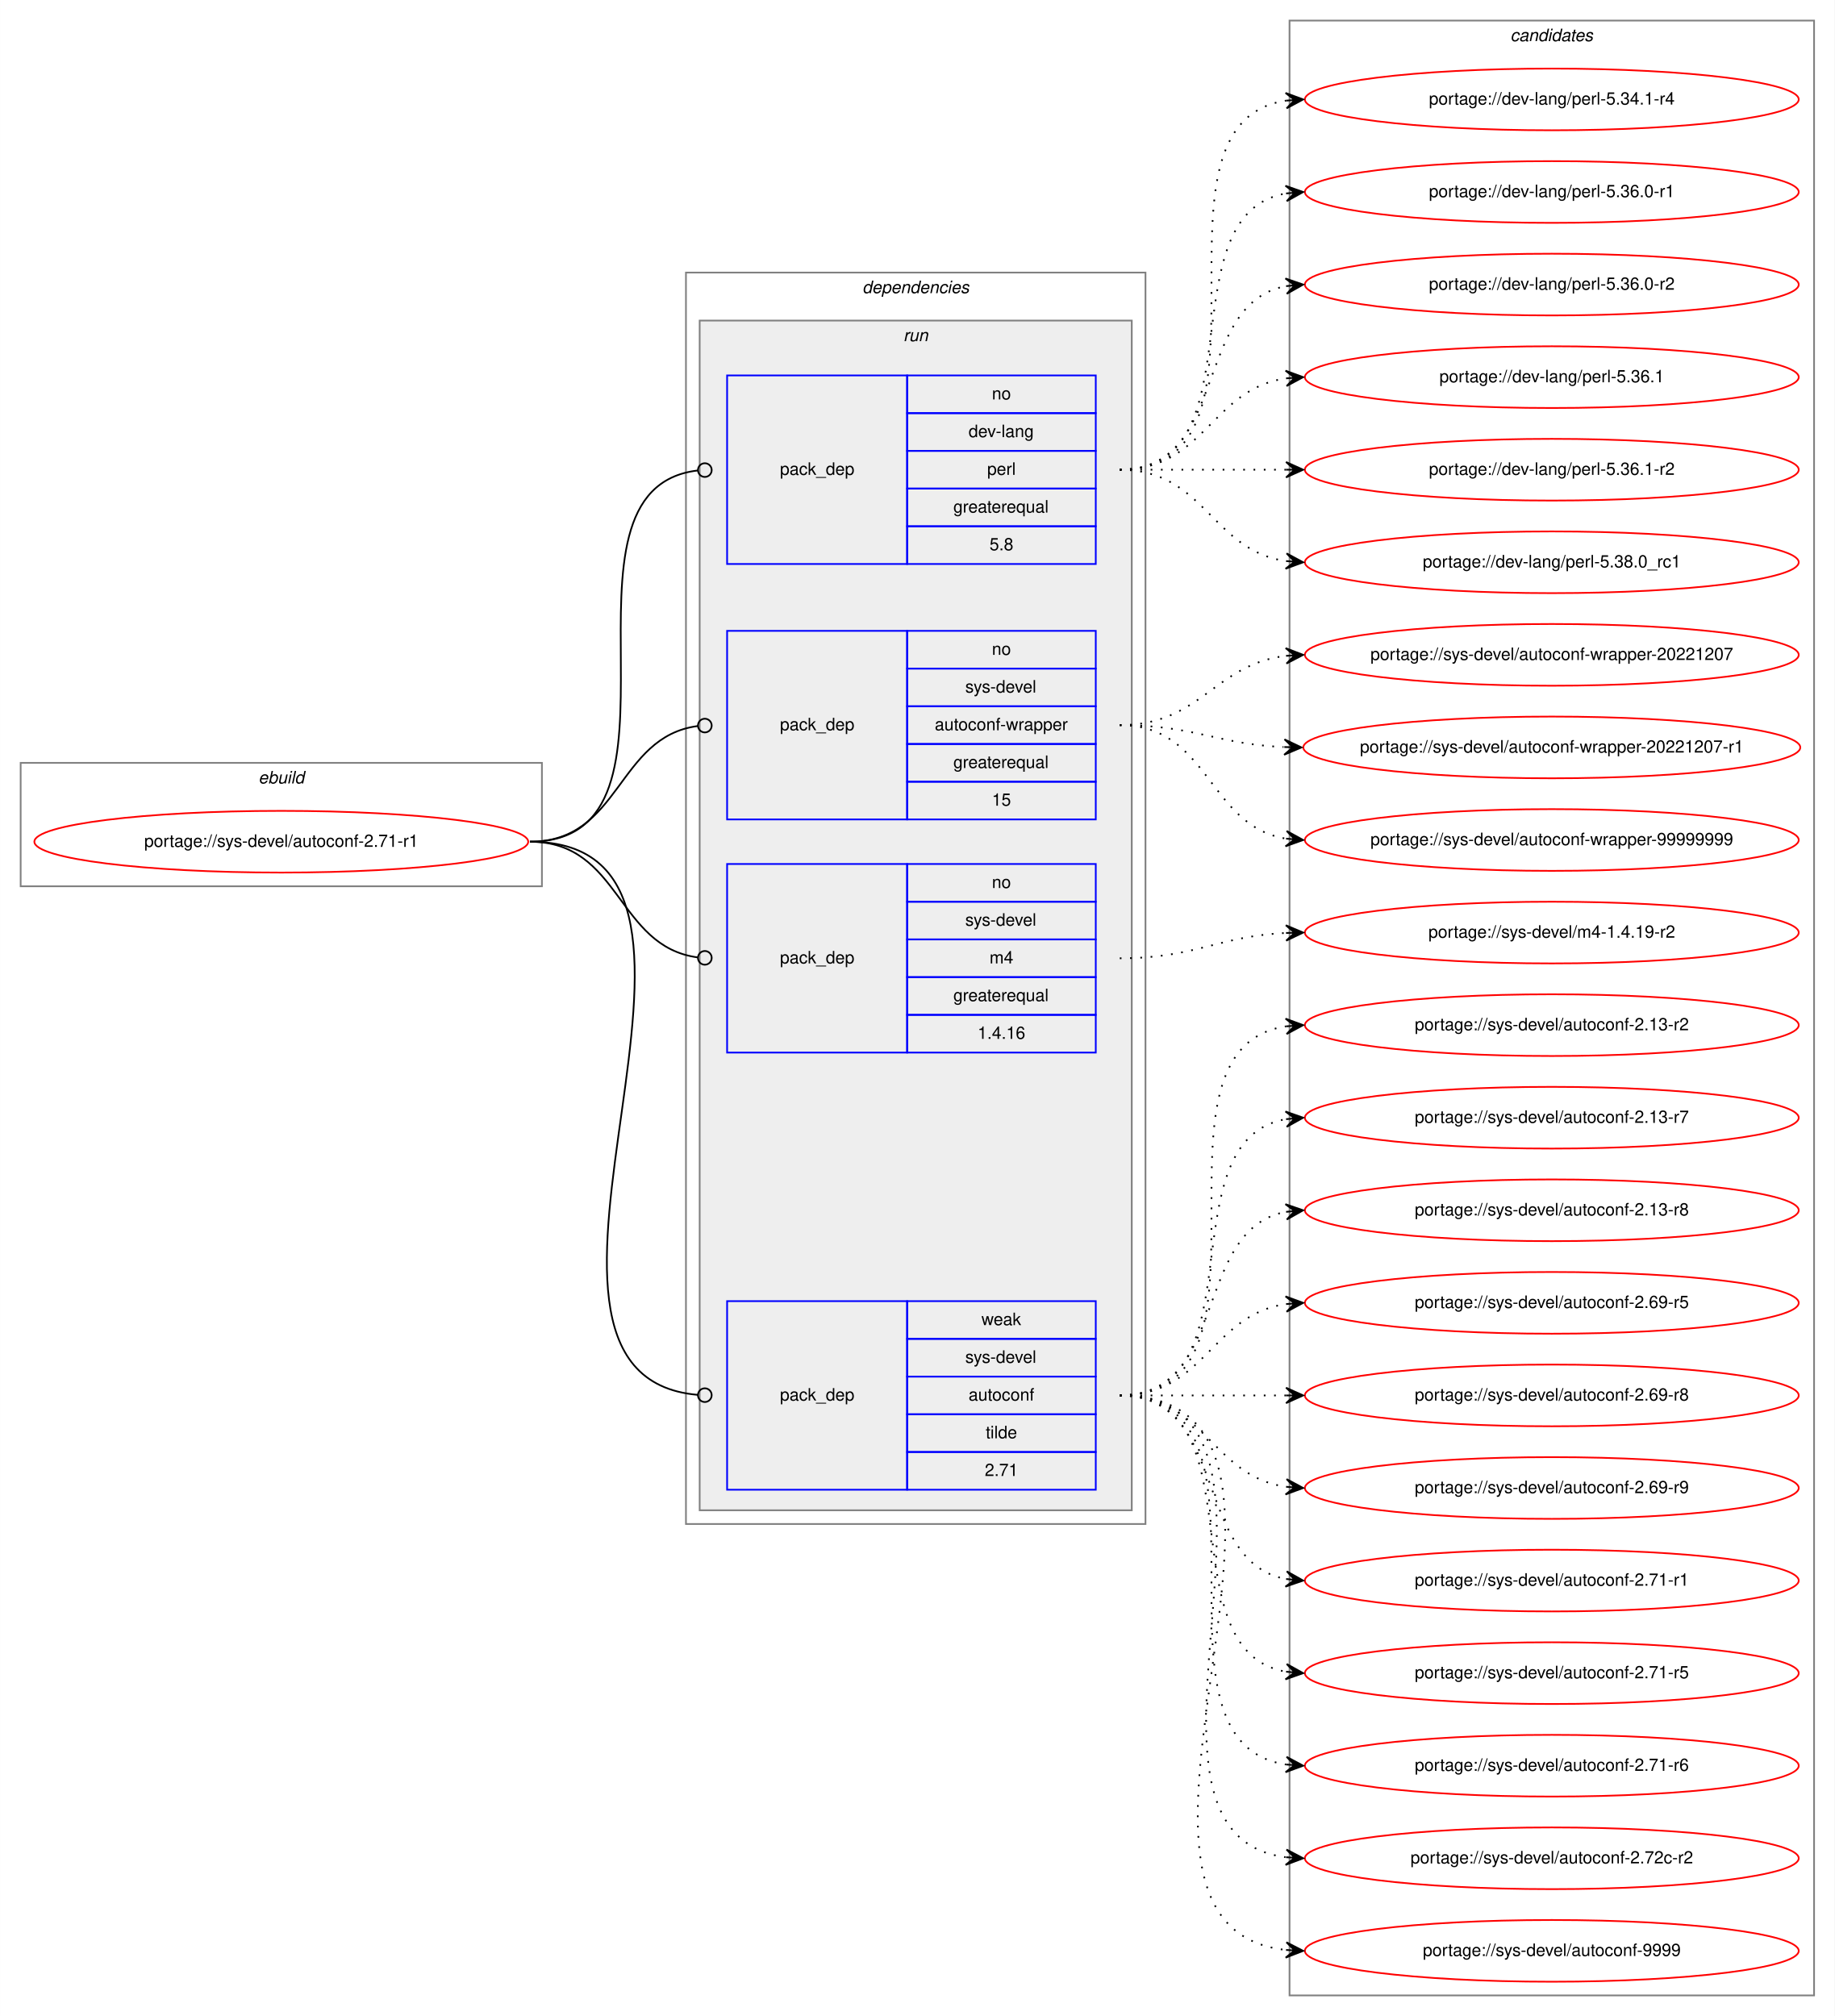
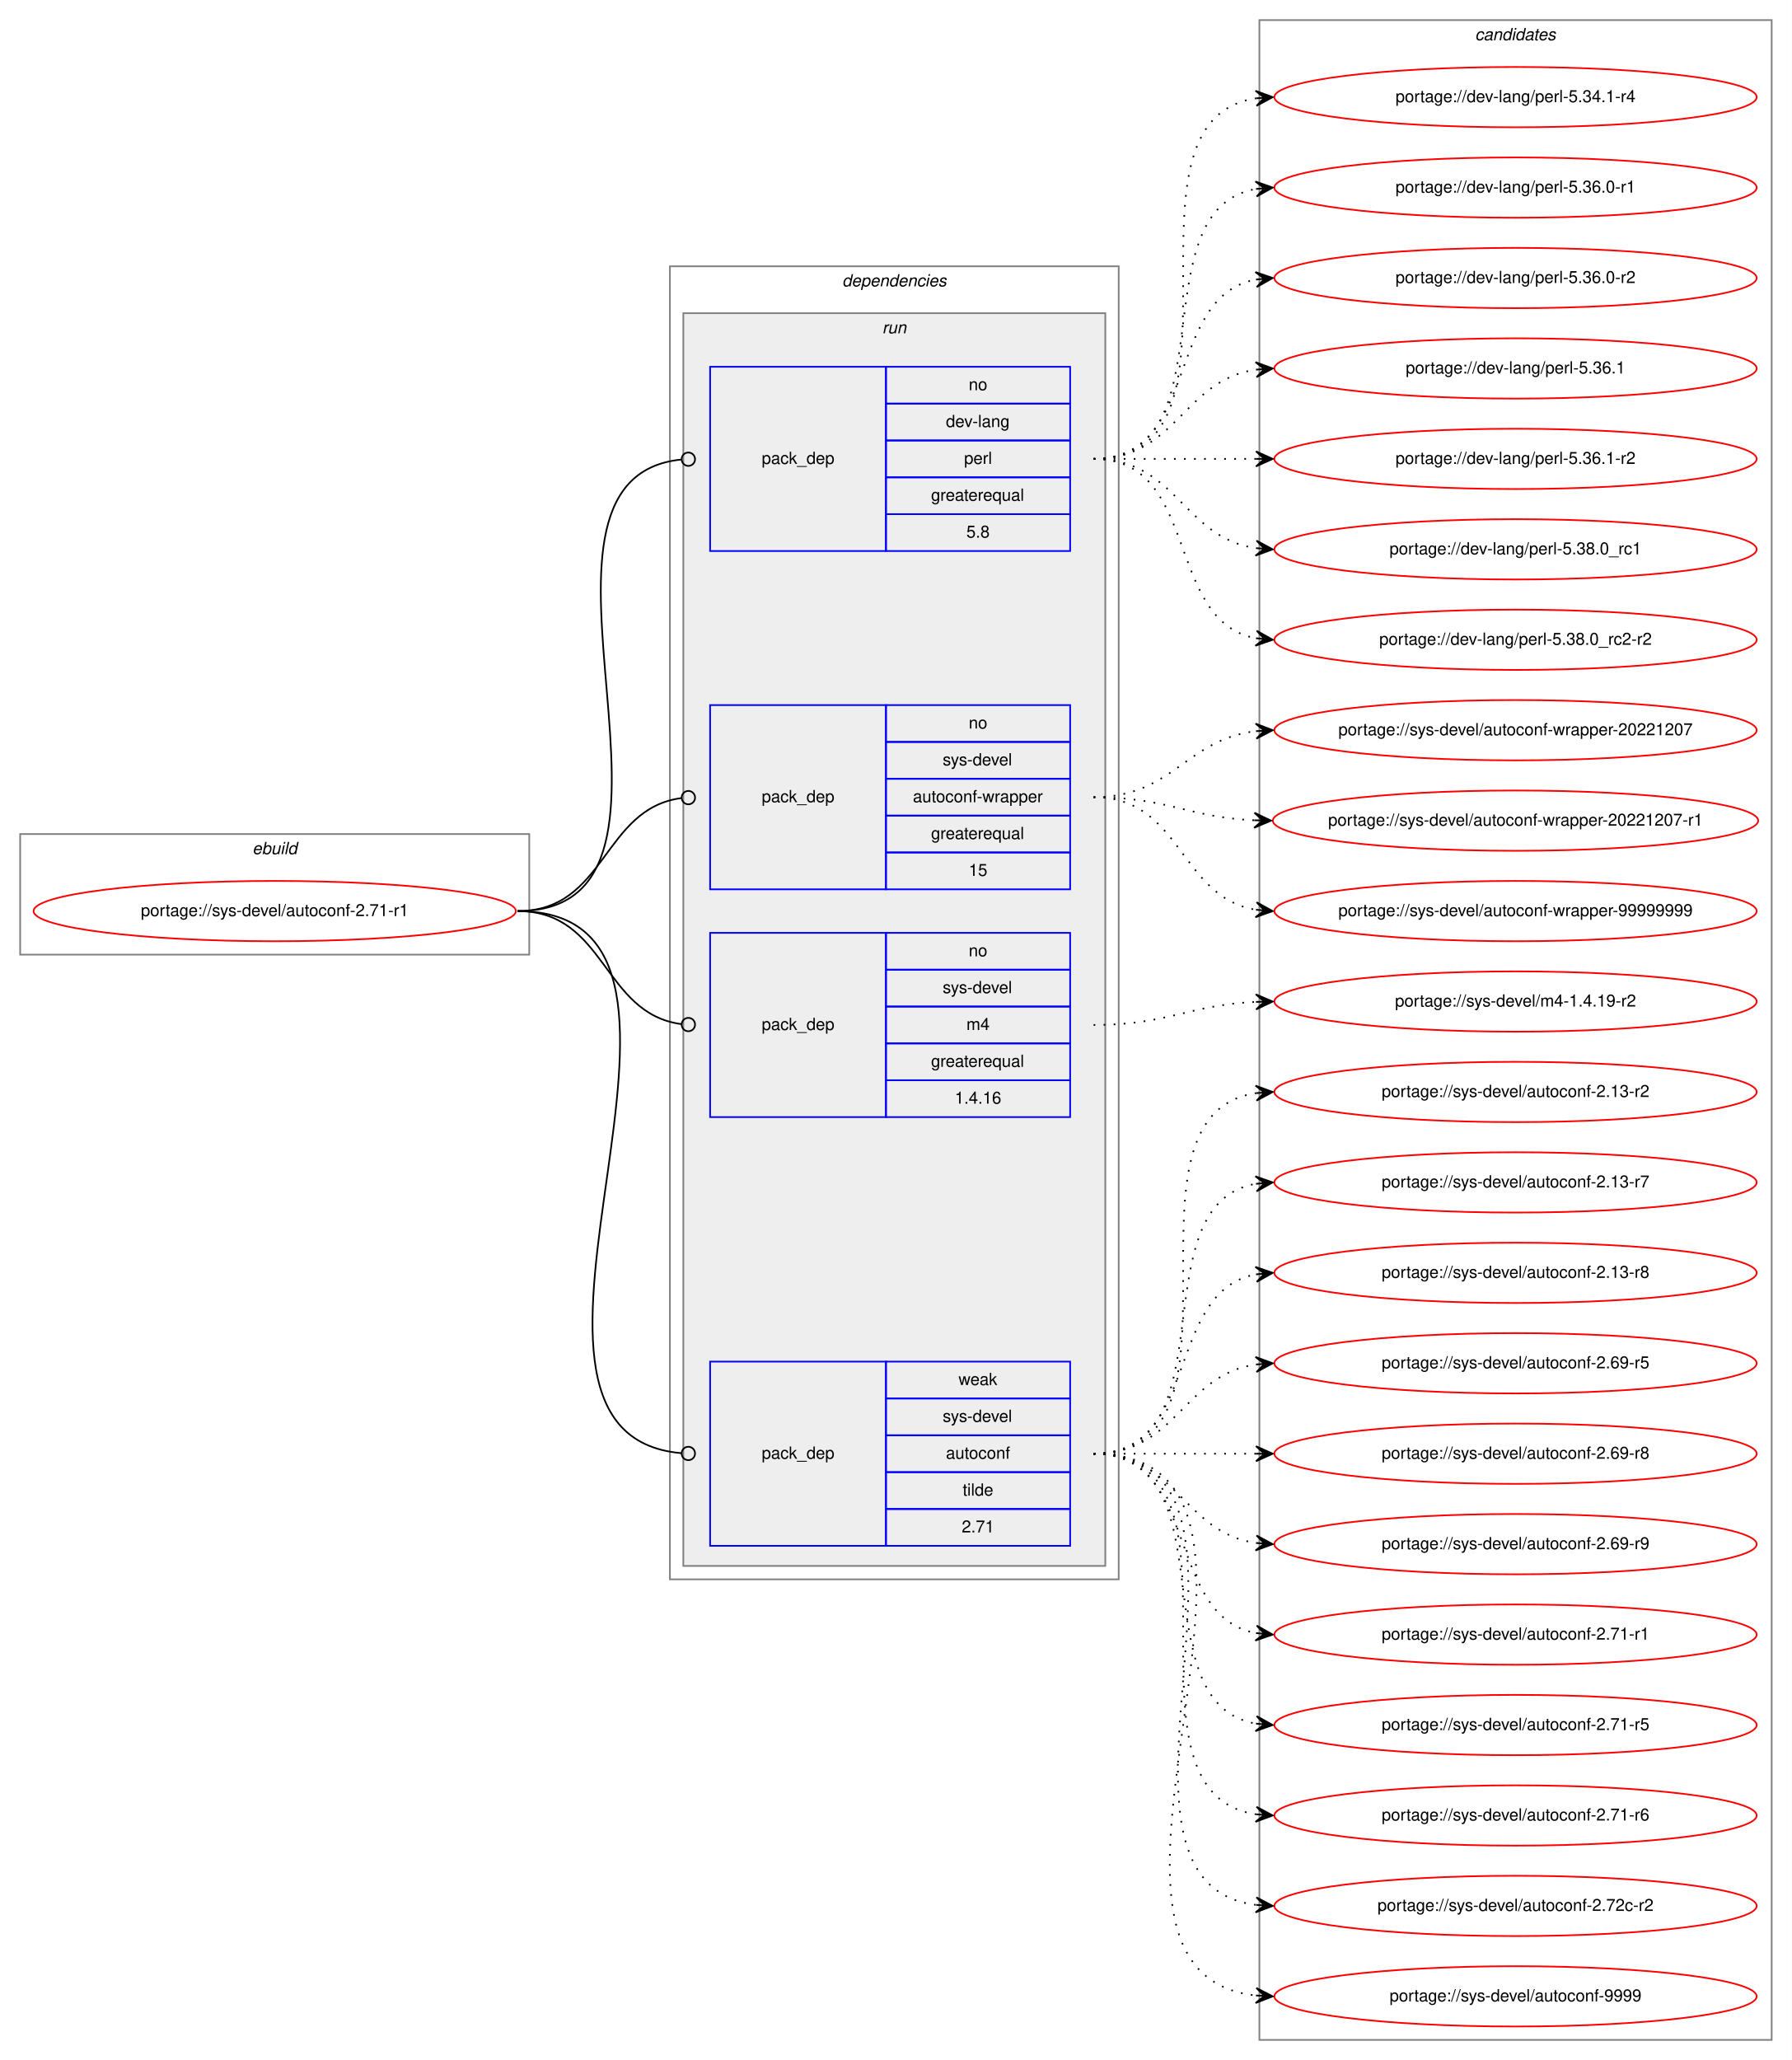
- <svg xmlns="http://www.w3.org/2000/svg" xmlns:xlink="http://www.w3.org/1999/xlink" width="1070pt" height="1176pt" viewBox="0.00 0.00 1069.91 1176.00">
-   <g id="graph0" class="graph" transform="scale(1 1) rotate(0) translate(4 1172)">
-     <polygon fill="white" stroke="transparent" points="-4,4 -4,-1172 1065.91,-1172 1065.91,4 -4,4" />
+ <svg xmlns="http://www.w3.org/2000/svg" xmlns:xlink="http://www.w3.org/1999/xlink" width="1070pt" height="1230pt" viewBox="0.00 0.00 1069.91 1230.00">
+   <g id="graph0" class="graph" transform="scale(1 1) rotate(0) translate(4 1226)">
+     <polygon fill="white" stroke="transparent" points="-4,4 -4,-1226 1065.91,-1226 1065.91,4 -4,4" />
    <g id="clust1" class="cluster">
-       <polygon fill="none" stroke="gray" points="8,-655 8,-727 312,-727 312,-655 8,-655" />
-       <text text-anchor="start" x="146.66" y="-715" font-family="Helvetica,sans-Serif" font-style="italic" font-size="10.00">ebuild</text>
+       <polygon fill="none" stroke="gray" points="8,-656 8,-728 312,-728 312,-656 8,-656" />
+       <text text-anchor="start" x="146.66" y="-716" font-family="Helvetica,sans-Serif" font-style="italic" font-size="10.00">ebuild</text>
    </g>
    <g id="clust2" class="cluster">
-       <polygon fill="none" stroke="gray" points="396,-283 396,-1013 664,-1013 664,-283 396,-283" />
-       <text text-anchor="start" x="498.88" y="-1001" font-family="Helvetica,sans-Serif" font-style="italic" font-size="10.00">dependencies</text>
+       <polygon fill="none" stroke="gray" points="396,-283 396,-1067 664,-1067 664,-283 396,-283" />
+       <text text-anchor="start" x="498.88" y="-1055" font-family="Helvetica,sans-Serif" font-style="italic" font-size="10.00">dependencies</text>
    </g>
    <g id="clust5" class="cluster">
-       <polygon fill="#eeeeee" stroke="gray" points="404,-291 404,-985 656,-985 656,-291 404,-291" />
-       <text text-anchor="start" x="522.78" y="-973" font-family="Helvetica,sans-Serif" font-style="italic" font-size="10.00">run</text>
+       <polygon fill="#eeeeee" stroke="gray" points="404,-291 404,-1039 656,-1039 656,-291 404,-291" />
+       <text text-anchor="start" x="522.78" y="-1027" font-family="Helvetica,sans-Serif" font-style="italic" font-size="10.00">run</text>
    </g>
    <g id="clust10" class="cluster">
-       <polygon fill="none" stroke="gray" points="748,-8 748,-1160 1053.91,-1160 1053.91,-8 748,-8" />
-       <text text-anchor="start" x="876.78" y="-1148" font-family="Helvetica,sans-Serif" font-style="italic" font-size="10.00">candidates</text>
+       <polygon fill="none" stroke="gray" points="748,-8 748,-1214 1053.91,-1214 1053.91,-8 748,-8" />
+       <text text-anchor="start" x="876.78" y="-1202" font-family="Helvetica,sans-Serif" font-style="italic" font-size="10.00">candidates</text>
    </g>
    <g id="node1" class="node">
      <g id="a_node1">
        <a xlink:href="../sys-devel/autoconf-2.71-r1.svg" xlink:title="portage://sys-devel/autoconf-2.71-r1">
-           <ellipse fill="none" stroke="red" cx="160" cy="-681" rx="144" ry="18" />
-           <text text-anchor="middle" x="160" y="-678" font-family="Helvetica,sans-Serif" font-size="10.00">portage://sys-devel/autoconf-2.71-r1</text>
+           <ellipse fill="none" stroke="red" cx="160" cy="-682" rx="144" ry="18" />
+           <text text-anchor="middle" x="160" y="-679" font-family="Helvetica,sans-Serif" font-size="10.00">portage://sys-devel/autoconf-2.71-r1</text>
        </a>
      </g>
    </g>
    <g id="node2" class="node">
-       <polygon fill="none" stroke="blue" points="420,-843 420,-953 525,-953 525,-843 420,-843" />
-       <text text-anchor="start" x="450.82" y="-895" font-family="Helvetica,sans-Serif" font-size="10.00">pack_dep</text>
-       <polygon fill="none" stroke="blue" points="525,-931 525,-953 635,-953 635,-931 525,-931" />
-       <text text-anchor="start" x="574.44" y="-939" font-family="Helvetica,sans-Serif" font-size="10.00">no</text>
-       <polygon fill="none" stroke="blue" points="525,-909 525,-931 635,-931 635,-909 525,-909" />
-       <text text-anchor="start" x="560.83" y="-917" font-family="Helvetica,sans-Serif" font-size="10.00">dev-lang</text>
-       <polygon fill="none" stroke="blue" points="525,-887 525,-909 635,-909 635,-887 525,-887" />
-       <text text-anchor="start" x="571.67" y="-895" font-family="Helvetica,sans-Serif" font-size="10.00">perl</text>
-       <polygon fill="none" stroke="blue" points="525,-865 525,-887 635,-887 635,-865 525,-865" />
-       <text text-anchor="start" x="551.94" y="-873" font-family="Helvetica,sans-Serif" font-size="10.00">greaterequal</text>
-       <polygon fill="none" stroke="blue" points="525,-843 525,-865 635,-865 635,-843 525,-843" />
-       <text text-anchor="start" x="573.05" y="-851" font-family="Helvetica,sans-Serif" font-size="10.00">5.8</text>
+       <polygon fill="none" stroke="blue" points="420,-897 420,-1007 525,-1007 525,-897 420,-897" />
+       <text text-anchor="start" x="450.82" y="-949" font-family="Helvetica,sans-Serif" font-size="10.00">pack_dep</text>
+       <polygon fill="none" stroke="blue" points="525,-985 525,-1007 635,-1007 635,-985 525,-985" />
+       <text text-anchor="start" x="574.44" y="-993" font-family="Helvetica,sans-Serif" font-size="10.00">no</text>
+       <polygon fill="none" stroke="blue" points="525,-963 525,-985 635,-985 635,-963 525,-963" />
+       <text text-anchor="start" x="560.83" y="-971" font-family="Helvetica,sans-Serif" font-size="10.00">dev-lang</text>
+       <polygon fill="none" stroke="blue" points="525,-941 525,-963 635,-963 635,-941 525,-941" />
+       <text text-anchor="start" x="571.67" y="-949" font-family="Helvetica,sans-Serif" font-size="10.00">perl</text>
+       <polygon fill="none" stroke="blue" points="525,-919 525,-941 635,-941 635,-919 525,-919" />
+       <text text-anchor="start" x="551.94" y="-927" font-family="Helvetica,sans-Serif" font-size="10.00">greaterequal</text>
+       <polygon fill="none" stroke="blue" points="525,-897 525,-919 635,-919 635,-897 525,-897" />
+       <text text-anchor="start" x="573.05" y="-905" font-family="Helvetica,sans-Serif" font-size="10.00">5.8</text>
    </g>
    <g id="edge1" class="edge">
-       <path fill="none" stroke="black" d="M305,-681C409.51,-681 309.24,-886.71 402.95,-897.56" />
-       <ellipse fill="none" stroke="black" cx="407.01" cy="-897.78" rx="4" ry="4" />
+       <path fill="none" stroke="black" d="M305,-682C431.02,-682 288.76,-940.01 402.73,-951.6" />
+       <ellipse fill="none" stroke="black" cx="407" cy="-951.81" rx="4" ry="4" />
    </g>
    <g id="node3" class="node">
-       <polygon fill="none" stroke="blue" points="420,-694 420,-804 525,-804 525,-694 420,-694" />
-       <text text-anchor="start" x="450.82" y="-746" font-family="Helvetica,sans-Serif" font-size="10.00">pack_dep</text>
-       <polygon fill="none" stroke="blue" points="525,-782 525,-804 635,-804 635,-782 525,-782" />
-       <text text-anchor="start" x="574.44" y="-790" font-family="Helvetica,sans-Serif" font-size="10.00">no</text>
-       <polygon fill="none" stroke="blue" points="525,-760 525,-782 635,-782 635,-760 525,-760" />
-       <text text-anchor="start" x="558.89" y="-768" font-family="Helvetica,sans-Serif" font-size="10.00">sys-devel</text>
-       <polygon fill="none" stroke="blue" points="525,-738 525,-760 635,-760 635,-738 525,-738" />
-       <text text-anchor="start" x="541.1" y="-746" font-family="Helvetica,sans-Serif" font-size="10.00">autoconf-wrapper</text>
-       <polygon fill="none" stroke="blue" points="525,-716 525,-738 635,-738 635,-716 525,-716" />
-       <text text-anchor="start" x="551.94" y="-724" font-family="Helvetica,sans-Serif" font-size="10.00">greaterequal</text>
-       <polygon fill="none" stroke="blue" points="525,-694 525,-716 635,-716 635,-694 525,-694" />
-       <text text-anchor="start" x="574.44" y="-702" font-family="Helvetica,sans-Serif" font-size="10.00">15</text>
+       <polygon fill="none" stroke="blue" points="420,-695 420,-805 525,-805 525,-695 420,-695" />
+       <text text-anchor="start" x="450.82" y="-747" font-family="Helvetica,sans-Serif" font-size="10.00">pack_dep</text>
+       <polygon fill="none" stroke="blue" points="525,-783 525,-805 635,-805 635,-783 525,-783" />
+       <text text-anchor="start" x="574.44" y="-791" font-family="Helvetica,sans-Serif" font-size="10.00">no</text>
+       <polygon fill="none" stroke="blue" points="525,-761 525,-783 635,-783 635,-761 525,-761" />
+       <text text-anchor="start" x="558.89" y="-769" font-family="Helvetica,sans-Serif" font-size="10.00">sys-devel</text>
+       <polygon fill="none" stroke="blue" points="525,-739 525,-761 635,-761 635,-739 525,-739" />
+       <text text-anchor="start" x="541.1" y="-747" font-family="Helvetica,sans-Serif" font-size="10.00">autoconf-wrapper</text>
+       <polygon fill="none" stroke="blue" points="525,-717 525,-739 635,-739 635,-717 525,-717" />
+       <text text-anchor="start" x="551.94" y="-725" font-family="Helvetica,sans-Serif" font-size="10.00">greaterequal</text>
+       <polygon fill="none" stroke="blue" points="525,-695 525,-717 635,-717 635,-695 525,-695" />
+       <text text-anchor="start" x="574.44" y="-703" font-family="Helvetica,sans-Serif" font-size="10.00">15</text>
    </g>
    <g id="edge2" class="edge">
-       <path fill="none" stroke="black" d="M305,-681C358.13,-681 355.47,-742.27 402.94,-748.49" />
-       <ellipse fill="none" stroke="black" cx="407.01" cy="-748.75" rx="4" ry="4" />
+       <path fill="none" stroke="black" d="M305,-682C358.13,-682 355.47,-743.27 402.94,-749.49" />
+       <ellipse fill="none" stroke="black" cx="407.01" cy="-749.75" rx="4" ry="4" />
    </g>
    <g id="node4" class="node">
-       <polygon fill="none" stroke="blue" points="420,-558 420,-668 525,-668 525,-558 420,-558" />
-       <text text-anchor="start" x="450.82" y="-610" font-family="Helvetica,sans-Serif" font-size="10.00">pack_dep</text>
-       <polygon fill="none" stroke="blue" points="525,-646 525,-668 635,-668 635,-646 525,-646" />
-       <text text-anchor="start" x="574.44" y="-654" font-family="Helvetica,sans-Serif" font-size="10.00">no</text>
-       <polygon fill="none" stroke="blue" points="525,-624 525,-646 635,-646 635,-624 525,-624" />
-       <text text-anchor="start" x="558.89" y="-632" font-family="Helvetica,sans-Serif" font-size="10.00">sys-devel</text>
-       <polygon fill="none" stroke="blue" points="525,-602 525,-624 635,-624 635,-602 525,-602" />
-       <text text-anchor="start" x="573.06" y="-610" font-family="Helvetica,sans-Serif" font-size="10.00">m4</text>
-       <polygon fill="none" stroke="blue" points="525,-580 525,-602 635,-602 635,-580 525,-580" />
-       <text text-anchor="start" x="551.94" y="-588" font-family="Helvetica,sans-Serif" font-size="10.00">greaterequal</text>
-       <polygon fill="none" stroke="blue" points="525,-558 525,-580 635,-580 635,-558 525,-558" />
-       <text text-anchor="start" x="566.1" y="-566" font-family="Helvetica,sans-Serif" font-size="10.00">1.4.16</text>
+       <polygon fill="none" stroke="blue" points="420,-559 420,-669 525,-669 525,-559 420,-559" />
+       <text text-anchor="start" x="450.82" y="-611" font-family="Helvetica,sans-Serif" font-size="10.00">pack_dep</text>
+       <polygon fill="none" stroke="blue" points="525,-647 525,-669 635,-669 635,-647 525,-647" />
+       <text text-anchor="start" x="574.44" y="-655" font-family="Helvetica,sans-Serif" font-size="10.00">no</text>
+       <polygon fill="none" stroke="blue" points="525,-625 525,-647 635,-647 635,-625 525,-625" />
+       <text text-anchor="start" x="558.89" y="-633" font-family="Helvetica,sans-Serif" font-size="10.00">sys-devel</text>
+       <polygon fill="none" stroke="blue" points="525,-603 525,-625 635,-625 635,-603 525,-603" />
+       <text text-anchor="start" x="573.06" y="-611" font-family="Helvetica,sans-Serif" font-size="10.00">m4</text>
+       <polygon fill="none" stroke="blue" points="525,-581 525,-603 635,-603 635,-581 525,-581" />
+       <text text-anchor="start" x="551.94" y="-589" font-family="Helvetica,sans-Serif" font-size="10.00">greaterequal</text>
+       <polygon fill="none" stroke="blue" points="525,-559 525,-581 635,-581 635,-559 525,-559" />
+       <text text-anchor="start" x="566.1" y="-567" font-family="Helvetica,sans-Serif" font-size="10.00">1.4.16</text>
    </g>
    <g id="edge3" class="edge">
-       <path fill="none" stroke="black" d="M305,-681C358.13,-681 355.47,-619.73 402.94,-613.51" />
-       <ellipse fill="none" stroke="black" cx="407.01" cy="-613.25" rx="4" ry="4" />
+       <path fill="none" stroke="black" d="M305,-682C358.13,-682 355.47,-620.73 402.94,-614.51" />
+       <ellipse fill="none" stroke="black" cx="407.01" cy="-614.25" rx="4" ry="4" />
    </g>
    <g id="node5" class="node">
      <polygon fill="none" stroke="blue" points="420,-303 420,-413 525,-413 525,-303 420,-303" />
      <text text-anchor="start" x="450.82" y="-355" font-family="Helvetica,sans-Serif" font-size="10.00">pack_dep</text>
      <polygon fill="none" stroke="blue" points="525,-391 525,-413 635,-413 635,-391 525,-391" />
      <text text-anchor="start" x="568.33" y="-399" font-family="Helvetica,sans-Serif" font-size="10.00">weak</text>
      <polygon fill="none" stroke="blue" points="525,-369 525,-391 635,-391 635,-369 525,-369" />
      <text text-anchor="start" x="558.89" y="-377" font-family="Helvetica,sans-Serif" font-size="10.00">sys-devel</text>
      <polygon fill="none" stroke="blue" points="525,-347 525,-369 635,-369 635,-347 525,-347" />
      <text text-anchor="start" x="560.82" y="-355" font-family="Helvetica,sans-Serif" font-size="10.00">autoconf</text>
      <polygon fill="none" stroke="blue" points="525,-325 525,-347 635,-347 635,-325 525,-325" />
      <text text-anchor="start" x="570.83" y="-333" font-family="Helvetica,sans-Serif" font-size="10.00">tilde</text>
      <polygon fill="none" stroke="blue" points="525,-303 525,-325 635,-325 635,-303 525,-303" />
      <text text-anchor="start" x="570.27" y="-311" font-family="Helvetica,sans-Serif" font-size="10.00">2.71</text>
    </g>
    <g id="edge4" class="edge">
-       <path fill="none" stroke="black" d="M305,-681C453.28,-681 267.07,-369.88 402.94,-358.33" />
+       <path fill="none" stroke="black" d="M305,-682C453.7,-682 266.68,-369.91 402.92,-358.33" />
      <ellipse fill="none" stroke="black" cx="407" cy="-358.16" rx="4" ry="4" />
    </g>
    <g id="node6" class="node">
      <g id="a_node6">
        <a xlink:href="../dev-lang/perl-5.34.1-r4.svg" xlink:title="portage://dev-lang/perl-5.34.1-r4">
-           <ellipse fill="none" stroke="red" cx="900.96" cy="-1114" rx="144" ry="18" />
-           <text text-anchor="middle" x="900.96" y="-1111" font-family="Helvetica,sans-Serif" font-size="10.00">portage://dev-lang/perl-5.34.1-r4</text>
+           <ellipse fill="none" stroke="red" cx="900.96" cy="-1168" rx="144" ry="18" />
+           <text text-anchor="middle" x="900.96" y="-1165" font-family="Helvetica,sans-Serif" font-size="10.00">portage://dev-lang/perl-5.34.1-r4</text>
        </a>
      </g>
    </g>
    <g id="edge5" class="edge">
-       <path fill="none" stroke="black" stroke-dasharray="1,5" d="M649,-898C752.57,-898 655.72,-1099.89 745.98,-1113.3" />
-       <polygon fill="black" stroke="black" points="755.96,-1114 745.67,-1117.79 750.97,-1113.65 745.98,-1113.3 745.98,-1113.3 745.98,-1113.3 750.97,-1113.65 746.3,-1108.81 755.96,-1114 755.96,-1114" />
+       <path fill="none" stroke="black" stroke-dasharray="1,5" d="M649,-952C752.57,-952 655.72,-1153.89 745.98,-1167.3" />
+       <polygon fill="black" stroke="black" points="755.96,-1168 745.67,-1171.79 750.97,-1167.65 745.98,-1167.3 745.98,-1167.3 745.98,-1167.3 750.97,-1167.65 746.3,-1162.81 755.96,-1168 755.96,-1168" />
    </g>
    <g id="node7" class="node">
      <g id="a_node7">
        <a xlink:href="../dev-lang/perl-5.36.0-r1.svg" xlink:title="portage://dev-lang/perl-5.36.0-r1">
-           <ellipse fill="none" stroke="red" cx="900.96" cy="-1060" rx="144" ry="18" />
-           <text text-anchor="middle" x="900.96" y="-1057" font-family="Helvetica,sans-Serif" font-size="10.00">portage://dev-lang/perl-5.36.0-r1</text>
+           <ellipse fill="none" stroke="red" cx="900.96" cy="-1114" rx="144" ry="18" />
+           <text text-anchor="middle" x="900.96" y="-1111" font-family="Helvetica,sans-Serif" font-size="10.00">portage://dev-lang/perl-5.36.0-r1</text>
        </a>
      </g>
    </g>
    <g id="edge6" class="edge">
-       <path fill="none" stroke="black" stroke-dasharray="1,5" d="M649,-898C731.57,-898 675.04,-1046.38 745.65,-1059.13" />
-       <polygon fill="black" stroke="black" points="755.96,-1060 745.61,-1063.64 750.97,-1059.58 745.99,-1059.16 745.99,-1059.16 745.99,-1059.16 750.97,-1059.58 746.37,-1054.67 755.96,-1060 755.96,-1060" />
+       <path fill="none" stroke="black" stroke-dasharray="1,5" d="M649,-952C731.57,-952 675.04,-1100.38 745.65,-1113.13" />
+       <polygon fill="black" stroke="black" points="755.96,-1114 745.61,-1117.64 750.97,-1113.58 745.99,-1113.16 745.99,-1113.16 745.99,-1113.16 750.97,-1113.58 746.37,-1108.67 755.96,-1114 755.96,-1114" />
    </g>
    <g id="node8" class="node">
      <g id="a_node8">
        <a xlink:href="../dev-lang/perl-5.36.0-r2.svg" xlink:title="portage://dev-lang/perl-5.36.0-r2">
-           <ellipse fill="none" stroke="red" cx="900.96" cy="-1006" rx="144" ry="18" />
-           <text text-anchor="middle" x="900.96" y="-1003" font-family="Helvetica,sans-Serif" font-size="10.00">portage://dev-lang/perl-5.36.0-r2</text>
+           <ellipse fill="none" stroke="red" cx="900.96" cy="-1060" rx="144" ry="18" />
+           <text text-anchor="middle" x="900.96" y="-1057" font-family="Helvetica,sans-Serif" font-size="10.00">portage://dev-lang/perl-5.36.0-r2</text>
        </a>
      </g>
    </g>
    <g id="edge7" class="edge">
-       <path fill="none" stroke="black" stroke-dasharray="1,5" d="M649,-898C712.86,-898 691.19,-994.51 745.7,-1005.07" />
-       <polygon fill="black" stroke="black" points="755.96,-1006 745.59,-1009.57 750.98,-1005.55 746,-1005.09 746,-1005.09 746,-1005.09 750.98,-1005.55 746.41,-1000.61 755.96,-1006 755.96,-1006" />
+       <path fill="none" stroke="black" stroke-dasharray="1,5" d="M649,-952C712.86,-952 691.19,-1048.51 745.7,-1059.07" />
+       <polygon fill="black" stroke="black" points="755.96,-1060 745.59,-1063.57 750.98,-1059.55 746,-1059.09 746,-1059.09 746,-1059.09 750.98,-1059.55 746.41,-1054.61 755.96,-1060 755.96,-1060" />
    </g>
    <g id="node9" class="node">
      <g id="a_node9">
        <a xlink:href="../dev-lang/perl-5.36.1.svg" xlink:title="portage://dev-lang/perl-5.36.1">
-           <ellipse fill="none" stroke="red" cx="900.96" cy="-952" rx="144" ry="18" />
-           <text text-anchor="middle" x="900.96" y="-949" font-family="Helvetica,sans-Serif" font-size="10.00">portage://dev-lang/perl-5.36.1</text>
+           <ellipse fill="none" stroke="red" cx="900.96" cy="-1006" rx="144" ry="18" />
+           <text text-anchor="middle" x="900.96" y="-1003" font-family="Helvetica,sans-Serif" font-size="10.00">portage://dev-lang/perl-5.36.1</text>
        </a>
      </g>
    </g>
    <g id="edge8" class="edge">
-       <path fill="none" stroke="black" stroke-dasharray="1,5" d="M649,-898C698.61,-898 702.4,-944.87 745.74,-951.28" />
-       <polygon fill="black" stroke="black" points="755.96,-952 745.66,-955.78 750.97,-951.65 745.98,-951.29 745.98,-951.29 745.98,-951.29 750.97,-951.65 746.3,-946.81 755.96,-952 755.96,-952" />
+       <path fill="none" stroke="black" stroke-dasharray="1,5" d="M649,-952C698.61,-952 702.4,-998.87 745.74,-1005.28" />
+       <polygon fill="black" stroke="black" points="755.96,-1006 745.66,-1009.78 750.97,-1005.65 745.98,-1005.29 745.98,-1005.29 745.98,-1005.29 750.97,-1005.65 746.3,-1000.81 755.96,-1006 755.96,-1006" />
    </g>
    <g id="node10" class="node">
      <g id="a_node10">
        <a xlink:href="../dev-lang/perl-5.36.1-r2.svg" xlink:title="portage://dev-lang/perl-5.36.1-r2">
-           <ellipse fill="none" stroke="red" cx="900.96" cy="-898" rx="144" ry="18" />
-           <text text-anchor="middle" x="900.96" y="-895" font-family="Helvetica,sans-Serif" font-size="10.00">portage://dev-lang/perl-5.36.1-r2</text>
+           <ellipse fill="none" stroke="red" cx="900.96" cy="-952" rx="144" ry="18" />
+           <text text-anchor="middle" x="900.96" y="-949" font-family="Helvetica,sans-Serif" font-size="10.00">portage://dev-lang/perl-5.36.1-r2</text>
        </a>
      </g>
    </g>
    <g id="edge9" class="edge">
-       <path fill="none" stroke="black" stroke-dasharray="1,5" d="M649,-898C693.01,-898 706.46,-898 745.93,-898" />
-       <polygon fill="black" stroke="black" points="755.96,-898 745.96,-902.5 750.96,-898 745.96,-898 745.96,-898 745.96,-898 750.96,-898 745.96,-893.5 755.96,-898 755.96,-898" />
+       <path fill="none" stroke="black" stroke-dasharray="1,5" d="M649,-952C693.01,-952 706.46,-952 745.93,-952" />
+       <polygon fill="black" stroke="black" points="755.96,-952 745.96,-956.5 750.96,-952 745.96,-952 745.96,-952 745.96,-952 750.96,-952 745.96,-947.5 755.96,-952 755.96,-952" />
    </g>
    <g id="node11" class="node">
      <g id="a_node11">
        <a xlink:href="../dev-lang/perl-5.38.0_rc1.svg" xlink:title="portage://dev-lang/perl-5.38.0_rc1">
-           <ellipse fill="none" stroke="red" cx="900.96" cy="-844" rx="144" ry="18" />
-           <text text-anchor="middle" x="900.96" y="-841" font-family="Helvetica,sans-Serif" font-size="10.00">portage://dev-lang/perl-5.38.0_rc1</text>
+           <ellipse fill="none" stroke="red" cx="900.96" cy="-898" rx="144" ry="18" />
+           <text text-anchor="middle" x="900.96" y="-895" font-family="Helvetica,sans-Serif" font-size="10.00">portage://dev-lang/perl-5.38.0_rc1</text>
        </a>
      </g>
    </g>
    <g id="edge10" class="edge">
-       <path fill="none" stroke="black" stroke-dasharray="1,5" d="M649,-898C698.61,-898 702.4,-851.13 745.74,-844.72" />
-       <polygon fill="black" stroke="black" points="755.96,-844 746.3,-849.19 750.97,-844.35 745.98,-844.71 745.98,-844.71 745.98,-844.71 750.97,-844.35 745.66,-840.22 755.96,-844 755.96,-844" />
+       <path fill="none" stroke="black" stroke-dasharray="1,5" d="M649,-952C698.61,-952 702.4,-905.13 745.74,-898.72" />
+       <polygon fill="black" stroke="black" points="755.96,-898 746.3,-903.19 750.97,-898.35 745.98,-898.71 745.98,-898.71 745.98,-898.71 750.97,-898.35 745.66,-894.22 755.96,-898 755.96,-898" />
    </g>
    <g id="node12" class="node">
      <g id="a_node12">
+         <a xlink:href="../dev-lang/perl-5.38.0_rc2-r2.svg" xlink:title="portage://dev-lang/perl-5.38.0_rc2-r2">
+           <ellipse fill="none" stroke="red" cx="900.96" cy="-844" rx="144" ry="18" />
+           <text text-anchor="middle" x="900.96" y="-841" font-family="Helvetica,sans-Serif" font-size="10.00">portage://dev-lang/perl-5.38.0_rc2-r2</text>
+         </a>
+       </g>
+     </g>
+     <g id="edge11" class="edge">
+       <path fill="none" stroke="black" stroke-dasharray="1,5" d="M649,-952C712.86,-952 691.19,-855.49 745.7,-844.93" />
+       <polygon fill="black" stroke="black" points="755.96,-844 746.41,-849.39 750.98,-844.45 746,-844.91 746,-844.91 746,-844.91 750.98,-844.45 745.59,-840.43 755.96,-844 755.96,-844" />
+     </g>
+     <g id="node13" class="node">
+       <g id="a_node13">
        <a xlink:href="../sys-devel/autoconf-wrapper-20221207.svg" xlink:title="portage://sys-devel/autoconf-wrapper-20221207">
          <ellipse fill="none" stroke="red" cx="900.96" cy="-790" rx="144" ry="18" />
          <text text-anchor="middle" x="900.96" y="-787" font-family="Helvetica,sans-Serif" font-size="10.00">portage://sys-devel/autoconf-wrapper-20221207</text>
        </a>
      </g>
    </g>
-     <g id="edge11" class="edge">
-       <path fill="none" stroke="black" stroke-dasharray="1,5" d="M649,-749C696.33,-749 704.1,-784.44 745.87,-789.42" />
-       <polygon fill="black" stroke="black" points="755.96,-790 745.72,-793.92 750.96,-789.71 745.97,-789.43 745.97,-789.43 745.97,-789.43 750.96,-789.71 746.23,-784.93 755.96,-790 755.96,-790" />
-     </g>
-     <g id="node13" class="node">
-       <g id="a_node13">
+     <g id="edge12" class="edge">
+       <path fill="none" stroke="black" stroke-dasharray="1,5" d="M649,-750C696.18,-750 704.21,-784.57 745.89,-789.43" />
+       <polygon fill="black" stroke="black" points="755.96,-790 745.72,-793.93 750.96,-789.72 745.97,-789.44 745.97,-789.44 745.97,-789.44 750.96,-789.72 746.22,-784.95 755.96,-790 755.96,-790" />
+     </g>
+     <g id="node14" class="node">
+       <g id="a_node14">
        <a xlink:href="../sys-devel/autoconf-wrapper-20221207-r1.svg" xlink:title="portage://sys-devel/autoconf-wrapper-20221207-r1">
          <ellipse fill="none" stroke="red" cx="900.96" cy="-736" rx="144.91" ry="18" />
          <text text-anchor="middle" x="900.96" y="-733" font-family="Helvetica,sans-Serif" font-size="10.00">portage://sys-devel/autoconf-wrapper-20221207-r1</text>
        </a>
      </g>
    </g>
-     <g id="edge12" class="edge">
-       <path fill="none" stroke="black" stroke-dasharray="1,5" d="M649,-749C692.74,-749 705.56,-737.95 744.47,-736.23" />
-       <polygon fill="black" stroke="black" points="754.96,-736 745.06,-740.71 749.96,-736.11 744.96,-736.22 744.96,-736.22 744.96,-736.22 749.96,-736.11 744.86,-731.72 754.96,-736 754.96,-736" />
-     </g>
-     <g id="node14" class="node">
-       <g id="a_node14">
+     <g id="edge13" class="edge">
+       <path fill="none" stroke="black" stroke-dasharray="1,5" d="M649,-750C692.98,-750 705.63,-738 744.95,-736.22" />
+       <polygon fill="black" stroke="black" points="754.96,-736 745.06,-740.72 749.96,-736.11 744.96,-736.22 744.96,-736.22 744.96,-736.22 749.96,-736.11 744.86,-731.72 754.96,-736 754.96,-736" />
+     </g>
+     <g id="node15" class="node">
+       <g id="a_node15">
        <a xlink:href="../sys-devel/autoconf-wrapper-99999999.svg" xlink:title="portage://sys-devel/autoconf-wrapper-99999999">
          <ellipse fill="none" stroke="red" cx="900.96" cy="-682" rx="144" ry="18" />
          <text text-anchor="middle" x="900.96" y="-679" font-family="Helvetica,sans-Serif" font-size="10.00">portage://sys-devel/autoconf-wrapper-99999999</text>
        </a>
      </g>
    </g>
-     <g id="edge13" class="edge">
-       <path fill="none" stroke="black" stroke-dasharray="1,5" d="M649,-749C701.48,-749 700.28,-690.36 745.84,-682.8" />
-       <polygon fill="black" stroke="black" points="755.96,-682 746.34,-687.27 750.97,-682.39 745.99,-682.79 745.99,-682.79 745.99,-682.79 750.97,-682.39 745.63,-678.3 755.96,-682 755.96,-682" />
-     </g>
-     <g id="node15" class="node">
-       <g id="a_node15">
+     <g id="edge14" class="edge">
+       <path fill="none" stroke="black" stroke-dasharray="1,5" d="M649,-750C701.7,-750 700.1,-690.48 745.8,-682.81" />
+       <polygon fill="black" stroke="black" points="755.96,-682 746.35,-687.28 750.97,-682.4 745.99,-682.8 745.99,-682.8 745.99,-682.8 750.97,-682.4 745.63,-678.31 755.96,-682 755.96,-682" />
+     </g>
+     <g id="node16" class="node">
+       <g id="a_node16">
        <a xlink:href="../sys-devel/m4-1.4.19-r2.svg" xlink:title="portage://sys-devel/m4-1.4.19-r2">
          <ellipse fill="none" stroke="red" cx="900.96" cy="-628" rx="144" ry="18" />
          <text text-anchor="middle" x="900.96" y="-625" font-family="Helvetica,sans-Serif" font-size="10.00">portage://sys-devel/m4-1.4.19-r2</text>
        </a>
      </g>
    </g>
-     <g id="edge14" class="edge">
-       <path fill="none" stroke="black" stroke-dasharray="1,5" d="M649,-613C693.44,-613 706.13,-625.86 745.85,-627.76" />
-       <polygon fill="black" stroke="black" points="755.96,-628 745.85,-632.27 750.96,-627.88 745.96,-627.77 745.96,-627.77 745.96,-627.77 750.96,-627.88 746.06,-623.27 755.96,-628 755.96,-628" />
-     </g>
-     <g id="node16" class="node">
-       <g id="a_node16">
+     <g id="edge15" class="edge">
+       <path fill="none" stroke="black" stroke-dasharray="1,5" d="M649,-614C693.38,-614 706.17,-626 745.86,-627.78" />
+       <polygon fill="black" stroke="black" points="755.96,-628 745.86,-632.28 750.96,-627.89 745.96,-627.78 745.96,-627.78 745.96,-627.78 750.96,-627.89 746.06,-623.28 755.96,-628 755.96,-628" />
+     </g>
+     <g id="node17" class="node">
+       <g id="a_node17">
        <a xlink:href="../sys-devel/autoconf-2.13-r2.svg" xlink:title="portage://sys-devel/autoconf-2.13-r2">
          <ellipse fill="none" stroke="red" cx="900.96" cy="-574" rx="144" ry="18" />
          <text text-anchor="middle" x="900.96" y="-571" font-family="Helvetica,sans-Serif" font-size="10.00">portage://sys-devel/autoconf-2.13-r2</text>
        </a>
      </g>
    </g>
-     <g id="edge15" class="edge">
+     <g id="edge16" class="edge">
      <path fill="none" stroke="black" stroke-dasharray="1,5" d="M649,-358C752.57,-358 655.72,-559.89 745.98,-573.3" />
      <polygon fill="black" stroke="black" points="755.96,-574 745.67,-577.79 750.97,-573.65 745.98,-573.3 745.98,-573.3 745.98,-573.3 750.97,-573.65 746.3,-568.81 755.96,-574 755.96,-574" />
    </g>
-     <g id="node17" class="node">
-       <g id="a_node17">
+     <g id="node18" class="node">
+       <g id="a_node18">
        <a xlink:href="../sys-devel/autoconf-2.13-r7.svg" xlink:title="portage://sys-devel/autoconf-2.13-r7">
          <ellipse fill="none" stroke="red" cx="900.96" cy="-520" rx="144" ry="18" />
          <text text-anchor="middle" x="900.96" y="-517" font-family="Helvetica,sans-Serif" font-size="10.00">portage://sys-devel/autoconf-2.13-r7</text>
        </a>
      </g>
    </g>
-     <g id="edge16" class="edge">
+     <g id="edge17" class="edge">
      <path fill="none" stroke="black" stroke-dasharray="1,5" d="M649,-358C731.57,-358 675.04,-506.38 745.65,-519.13" />
      <polygon fill="black" stroke="black" points="755.96,-520 745.61,-523.64 750.97,-519.58 745.99,-519.16 745.99,-519.16 745.99,-519.16 750.97,-519.58 746.37,-514.67 755.96,-520 755.96,-520" />
    </g>
-     <g id="node18" class="node">
-       <g id="a_node18">
+     <g id="node19" class="node">
+       <g id="a_node19">
        <a xlink:href="../sys-devel/autoconf-2.13-r8.svg" xlink:title="portage://sys-devel/autoconf-2.13-r8">
          <ellipse fill="none" stroke="red" cx="900.96" cy="-466" rx="144" ry="18" />
          <text text-anchor="middle" x="900.96" y="-463" font-family="Helvetica,sans-Serif" font-size="10.00">portage://sys-devel/autoconf-2.13-r8</text>
        </a>
      </g>
    </g>
-     <g id="edge17" class="edge">
+     <g id="edge18" class="edge">
      <path fill="none" stroke="black" stroke-dasharray="1,5" d="M649,-358C712.86,-358 691.19,-454.51 745.7,-465.07" />
      <polygon fill="black" stroke="black" points="755.96,-466 745.59,-469.57 750.98,-465.55 746,-465.09 746,-465.09 746,-465.09 750.98,-465.55 746.41,-460.61 755.96,-466 755.96,-466" />
    </g>
-     <g id="node19" class="node">
-       <g id="a_node19">
+     <g id="node20" class="node">
+       <g id="a_node20">
        <a xlink:href="../sys-devel/autoconf-2.69-r5.svg" xlink:title="portage://sys-devel/autoconf-2.69-r5">
          <ellipse fill="none" stroke="red" cx="900.96" cy="-412" rx="144" ry="18" />
          <text text-anchor="middle" x="900.96" y="-409" font-family="Helvetica,sans-Serif" font-size="10.00">portage://sys-devel/autoconf-2.69-r5</text>
        </a>
      </g>
    </g>
-     <g id="edge18" class="edge">
+     <g id="edge19" class="edge">
      <path fill="none" stroke="black" stroke-dasharray="1,5" d="M649,-358C698.61,-358 702.4,-404.87 745.74,-411.28" />
      <polygon fill="black" stroke="black" points="755.96,-412 745.66,-415.78 750.97,-411.65 745.98,-411.29 745.98,-411.29 745.98,-411.29 750.97,-411.65 746.3,-406.81 755.96,-412 755.96,-412" />
    </g>
-     <g id="node20" class="node">
-       <g id="a_node20">
+     <g id="node21" class="node">
+       <g id="a_node21">
        <a xlink:href="../sys-devel/autoconf-2.69-r8.svg" xlink:title="portage://sys-devel/autoconf-2.69-r8">
          <ellipse fill="none" stroke="red" cx="900.96" cy="-358" rx="144" ry="18" />
          <text text-anchor="middle" x="900.96" y="-355" font-family="Helvetica,sans-Serif" font-size="10.00">portage://sys-devel/autoconf-2.69-r8</text>
        </a>
      </g>
    </g>
-     <g id="edge19" class="edge">
+     <g id="edge20" class="edge">
      <path fill="none" stroke="black" stroke-dasharray="1,5" d="M649,-358C693.01,-358 706.46,-358 745.93,-358" />
      <polygon fill="black" stroke="black" points="755.96,-358 745.96,-362.5 750.96,-358 745.96,-358 745.96,-358 745.96,-358 750.96,-358 745.96,-353.5 755.96,-358 755.96,-358" />
    </g>
-     <g id="node21" class="node">
-       <g id="a_node21">
+     <g id="node22" class="node">
+       <g id="a_node22">
        <a xlink:href="../sys-devel/autoconf-2.69-r9.svg" xlink:title="portage://sys-devel/autoconf-2.69-r9">
          <ellipse fill="none" stroke="red" cx="900.96" cy="-304" rx="144" ry="18" />
          <text text-anchor="middle" x="900.96" y="-301" font-family="Helvetica,sans-Serif" font-size="10.00">portage://sys-devel/autoconf-2.69-r9</text>
        </a>
      </g>
    </g>
-     <g id="edge20" class="edge">
+     <g id="edge21" class="edge">
      <path fill="none" stroke="black" stroke-dasharray="1,5" d="M649,-358C698.61,-358 702.4,-311.13 745.74,-304.72" />
      <polygon fill="black" stroke="black" points="755.96,-304 746.3,-309.19 750.97,-304.35 745.98,-304.71 745.98,-304.71 745.98,-304.71 750.97,-304.35 745.66,-300.22 755.96,-304 755.96,-304" />
    </g>
-     <g id="node22" class="node">
-       <g id="a_node22">
+     <g id="node23" class="node">
+       <g id="a_node23">
        <a xlink:href="../sys-devel/autoconf-2.71-r1.svg" xlink:title="portage://sys-devel/autoconf-2.71-r1">
          <ellipse fill="none" stroke="red" cx="900.96" cy="-250" rx="144" ry="18" />
          <text text-anchor="middle" x="900.96" y="-247" font-family="Helvetica,sans-Serif" font-size="10.00">portage://sys-devel/autoconf-2.71-r1</text>
        </a>
      </g>
    </g>
-     <g id="edge21" class="edge">
+     <g id="edge22" class="edge">
      <path fill="none" stroke="black" stroke-dasharray="1,5" d="M649,-358C712.86,-358 691.19,-261.49 745.7,-250.93" />
      <polygon fill="black" stroke="black" points="755.96,-250 746.41,-255.39 750.98,-250.45 746,-250.91 746,-250.91 746,-250.91 750.98,-250.45 745.59,-246.43 755.96,-250 755.96,-250" />
    </g>
-     <g id="node23" class="node">
-       <g id="a_node23">
+     <g id="node24" class="node">
+       <g id="a_node24">
        <a xlink:href="../sys-devel/autoconf-2.71-r5.svg" xlink:title="portage://sys-devel/autoconf-2.71-r5">
          <ellipse fill="none" stroke="red" cx="900.96" cy="-196" rx="144" ry="18" />
          <text text-anchor="middle" x="900.96" y="-193" font-family="Helvetica,sans-Serif" font-size="10.00">portage://sys-devel/autoconf-2.71-r5</text>
        </a>
      </g>
    </g>
-     <g id="edge22" class="edge">
+     <g id="edge23" class="edge">
      <path fill="none" stroke="black" stroke-dasharray="1,5" d="M649,-358C731.57,-358 675.04,-209.62 745.65,-196.87" />
      <polygon fill="black" stroke="black" points="755.96,-196 746.37,-201.33 750.97,-196.42 745.99,-196.84 745.99,-196.84 745.99,-196.84 750.97,-196.42 745.61,-192.36 755.96,-196 755.96,-196" />
    </g>
-     <g id="node24" class="node">
-       <g id="a_node24">
+     <g id="node25" class="node">
+       <g id="a_node25">
        <a xlink:href="../sys-devel/autoconf-2.71-r6.svg" xlink:title="portage://sys-devel/autoconf-2.71-r6">
          <ellipse fill="none" stroke="red" cx="900.96" cy="-142" rx="144" ry="18" />
          <text text-anchor="middle" x="900.96" y="-139" font-family="Helvetica,sans-Serif" font-size="10.00">portage://sys-devel/autoconf-2.71-r6</text>
        </a>
      </g>
    </g>
-     <g id="edge23" class="edge">
+     <g id="edge24" class="edge">
      <path fill="none" stroke="black" stroke-dasharray="1,5" d="M649,-358C752.57,-358 655.72,-156.11 745.98,-142.7" />
      <polygon fill="black" stroke="black" points="755.96,-142 746.3,-147.19 750.97,-142.35 745.98,-142.7 745.98,-142.7 745.98,-142.7 750.97,-142.35 745.67,-138.21 755.96,-142 755.96,-142" />
    </g>
-     <g id="node25" class="node">
-       <g id="a_node25">
+     <g id="node26" class="node">
+       <g id="a_node26">
        <a xlink:href="../sys-devel/autoconf-2.72c-r2.svg" xlink:title="portage://sys-devel/autoconf-2.72c-r2">
          <ellipse fill="none" stroke="red" cx="900.96" cy="-88" rx="144" ry="18" />
          <text text-anchor="middle" x="900.96" y="-85" font-family="Helvetica,sans-Serif" font-size="10.00">portage://sys-devel/autoconf-2.72c-r2</text>
        </a>
      </g>
    </g>
-     <g id="edge24" class="edge">
+     <g id="edge25" class="edge">
      <path fill="none" stroke="black" stroke-dasharray="1,5" d="M649,-358C774.42,-358 635.22,-103.08 745.65,-88.64" />
      <polygon fill="black" stroke="black" points="755.96,-88 746.25,-93.11 750.97,-88.31 745.98,-88.62 745.98,-88.62 745.98,-88.62 750.97,-88.31 745.7,-84.13 755.96,-88 755.96,-88" />
    </g>
-     <g id="node26" class="node">
-       <g id="a_node26">
+     <g id="node27" class="node">
+       <g id="a_node27">
        <a xlink:href="../sys-devel/autoconf-9999.svg" xlink:title="portage://sys-devel/autoconf-9999">
          <ellipse fill="none" stroke="red" cx="900.96" cy="-34" rx="144" ry="18" />
          <text text-anchor="middle" x="900.96" y="-31" font-family="Helvetica,sans-Serif" font-size="10.00">portage://sys-devel/autoconf-9999</text>
        </a>
      </g>
    </g>
-     <g id="edge25" class="edge">
+     <g id="edge26" class="edge">
      <path fill="none" stroke="black" stroke-dasharray="1,5" d="M649,-358C797.09,-358 613.33,-49.01 745.86,-34.53" />
      <polygon fill="black" stroke="black" points="755.96,-34 746.2,-39.01 750.96,-34.26 745.97,-34.52 745.97,-34.52 745.97,-34.52 750.96,-34.26 745.74,-30.03 755.96,-34 755.96,-34" />
    </g>
  </g>
</svg>
